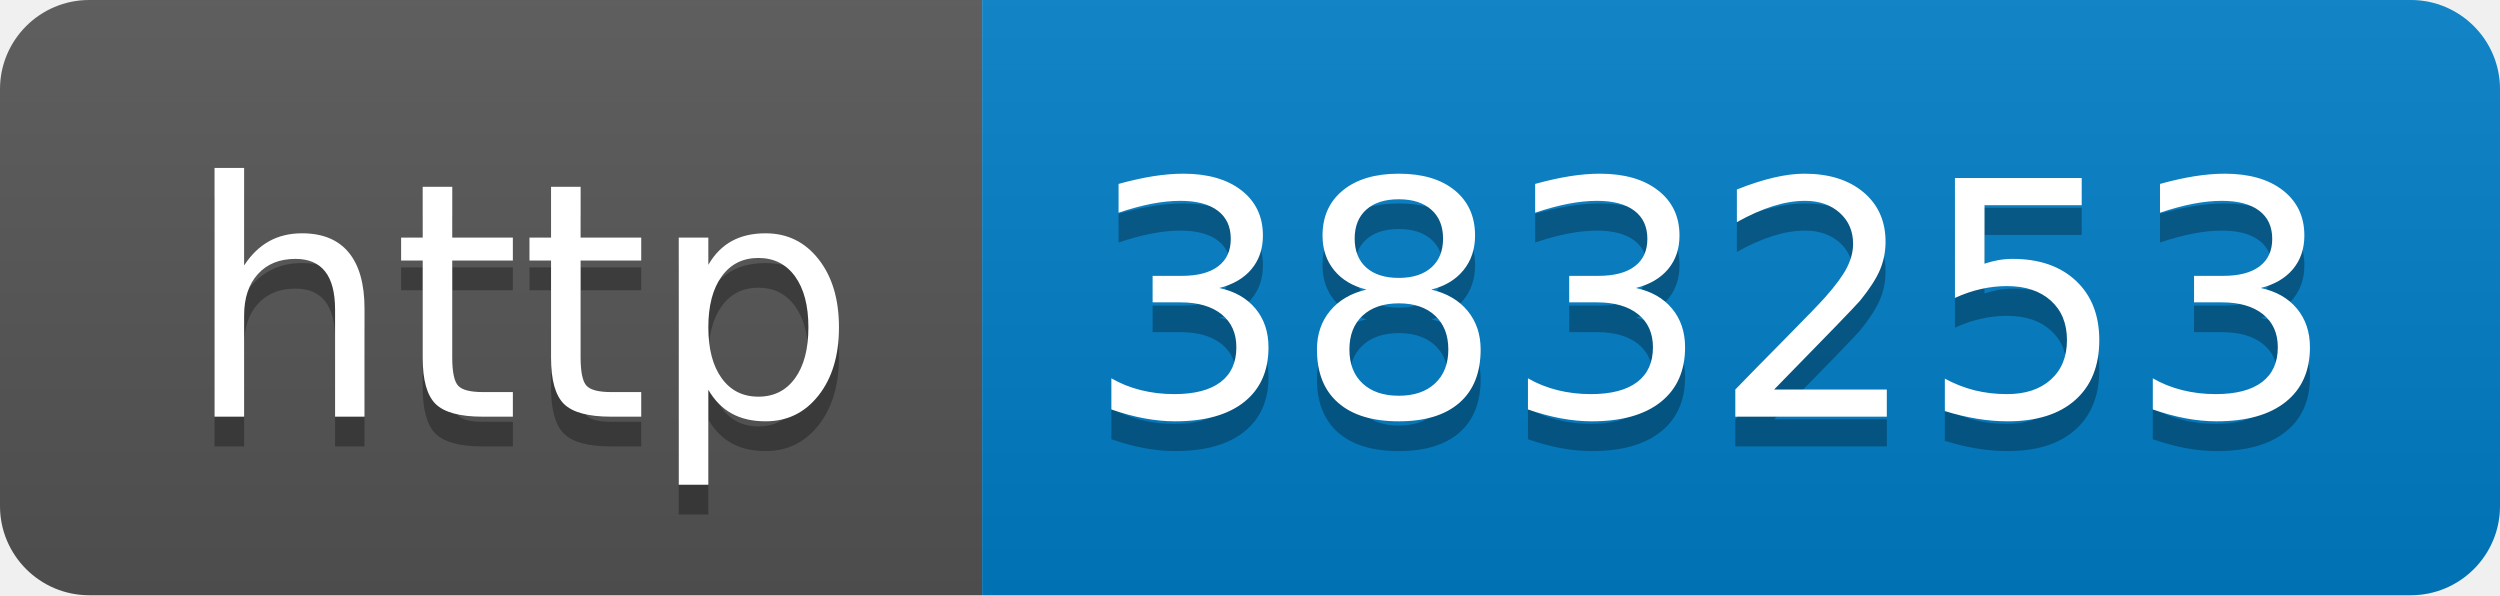
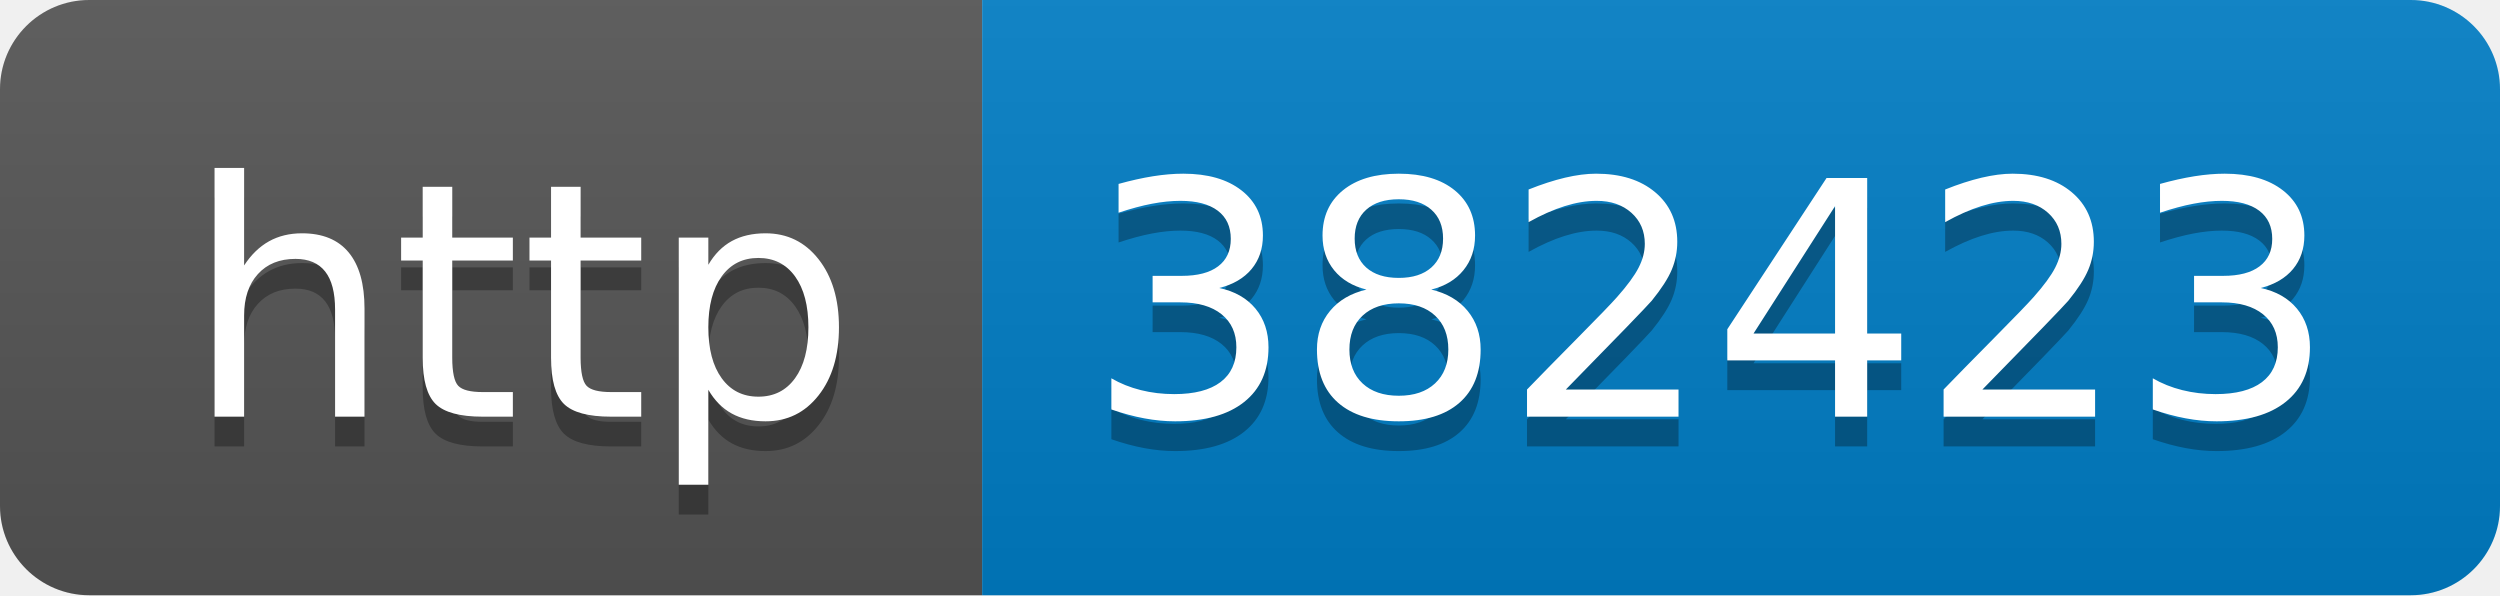
- <svg xmlns="http://www.w3.org/2000/svg" width="84" height="20" role="img" aria-label="http: 383253">
+ <svg xmlns="http://www.w3.org/2000/svg" width="84" height="20" role="img" aria-label="http: 382423">
  <linearGradient id="s" x2="0" y2="100%">
    <stop offset="0" stop-color="#bbb" stop-opacity=".1" />
    <stop offset="1" stop-opacity=".1" />
  </linearGradient>
  <clipPath id="r">
    <rect width="84" height="20" rx="3" fill="#fff" />
  </clipPath>
  <g clip-path="url(#r)">
    <rect width="33" height="20" fill="#555" />
    <rect x="33" width="51" height="20" fill="#007ec6" />
    <rect width="84" height="20" fill="url(#s)" />
  </g>
  <g fill="#fff" text-anchor="middle" font-family="Verdana,Geneva,DejaVu Sans,sans-serif" text-rendering="geometricPrecision" font-size="110">
    <text aria-hidden="true" x="175" y="150" fill="#010101" fill-opacity=".3" transform="scale(.1)" textLength="230">http</text>
    <text x="175" y="140" transform="scale(.1)" fill="#fff" textLength="230">http</text>
-     <text aria-hidden="true" x="575" y="150" fill="#010101" fill-opacity=".3" transform="scale(.1)" textLength="410">383253</text>
-     <text x="575" y="140" transform="scale(.1)" fill="#fff" textLength="410">383253</text>
+     <text aria-hidden="true" x="575" y="150" fill="#010101" fill-opacity=".3" transform="scale(.1)" textLength="410">382423</text>
+     <text x="575" y="140" transform="scale(.1)" fill="#fff" textLength="410">382423</text>
  </g>
</svg>
